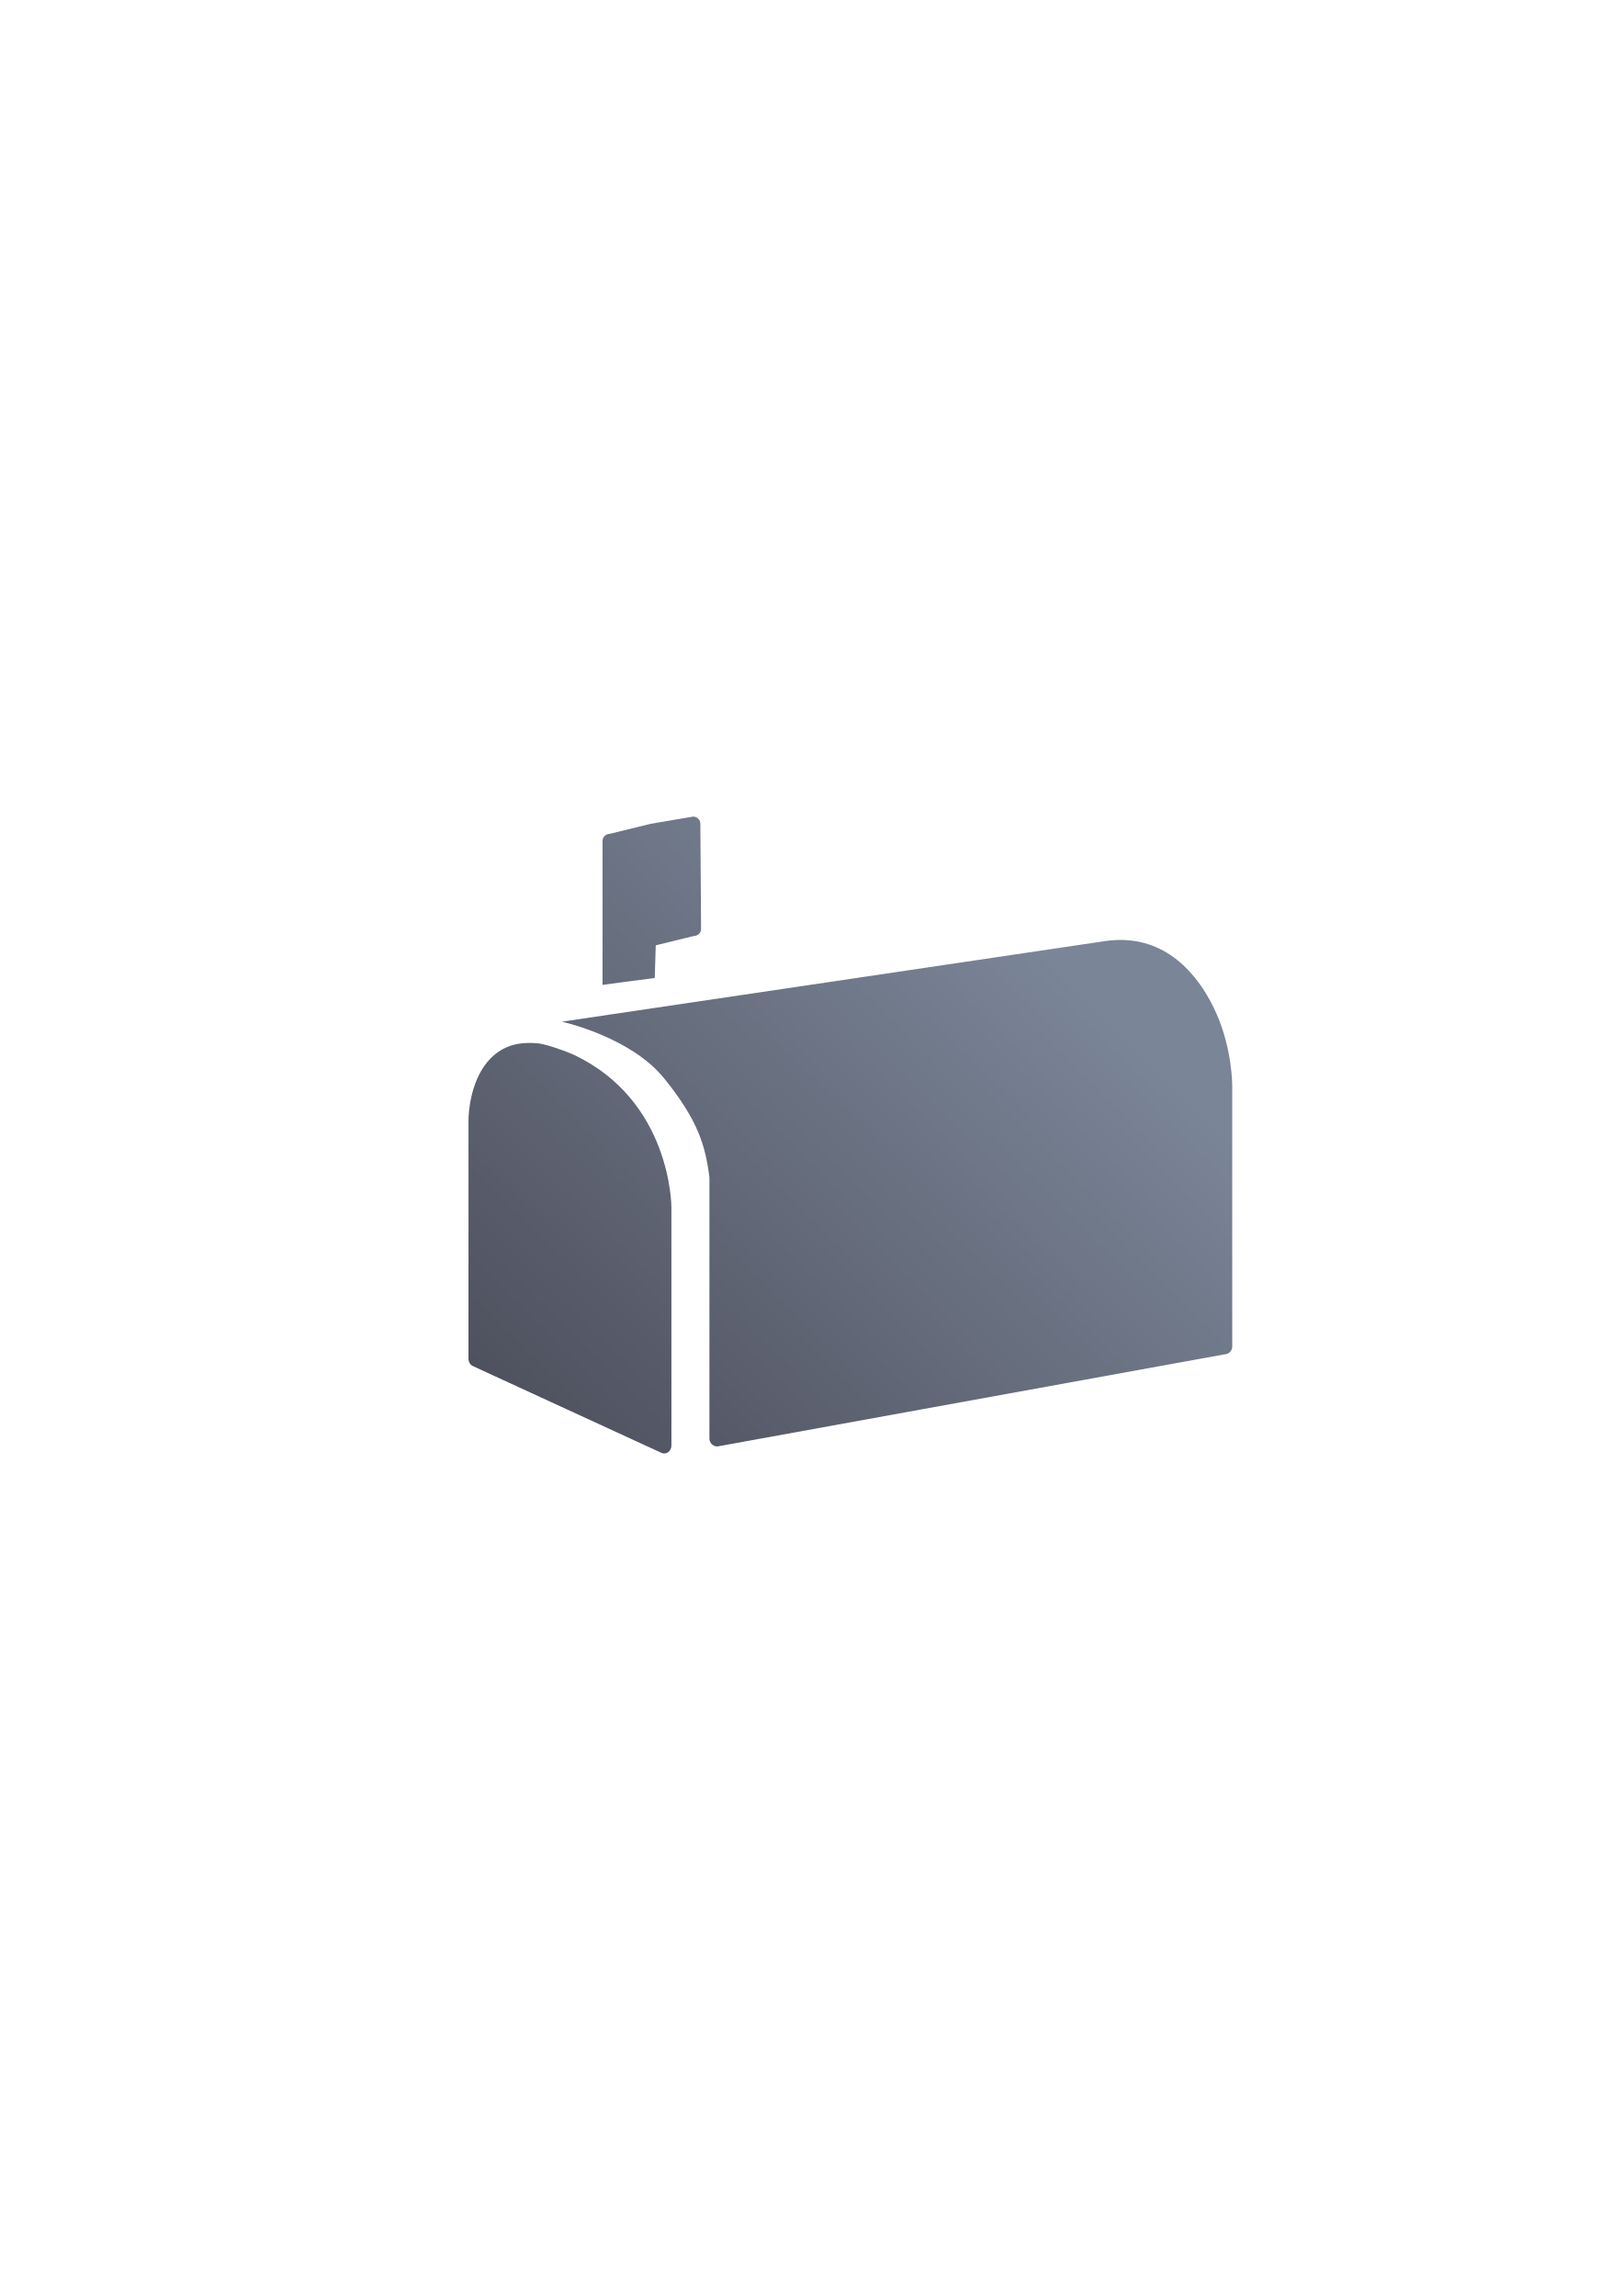
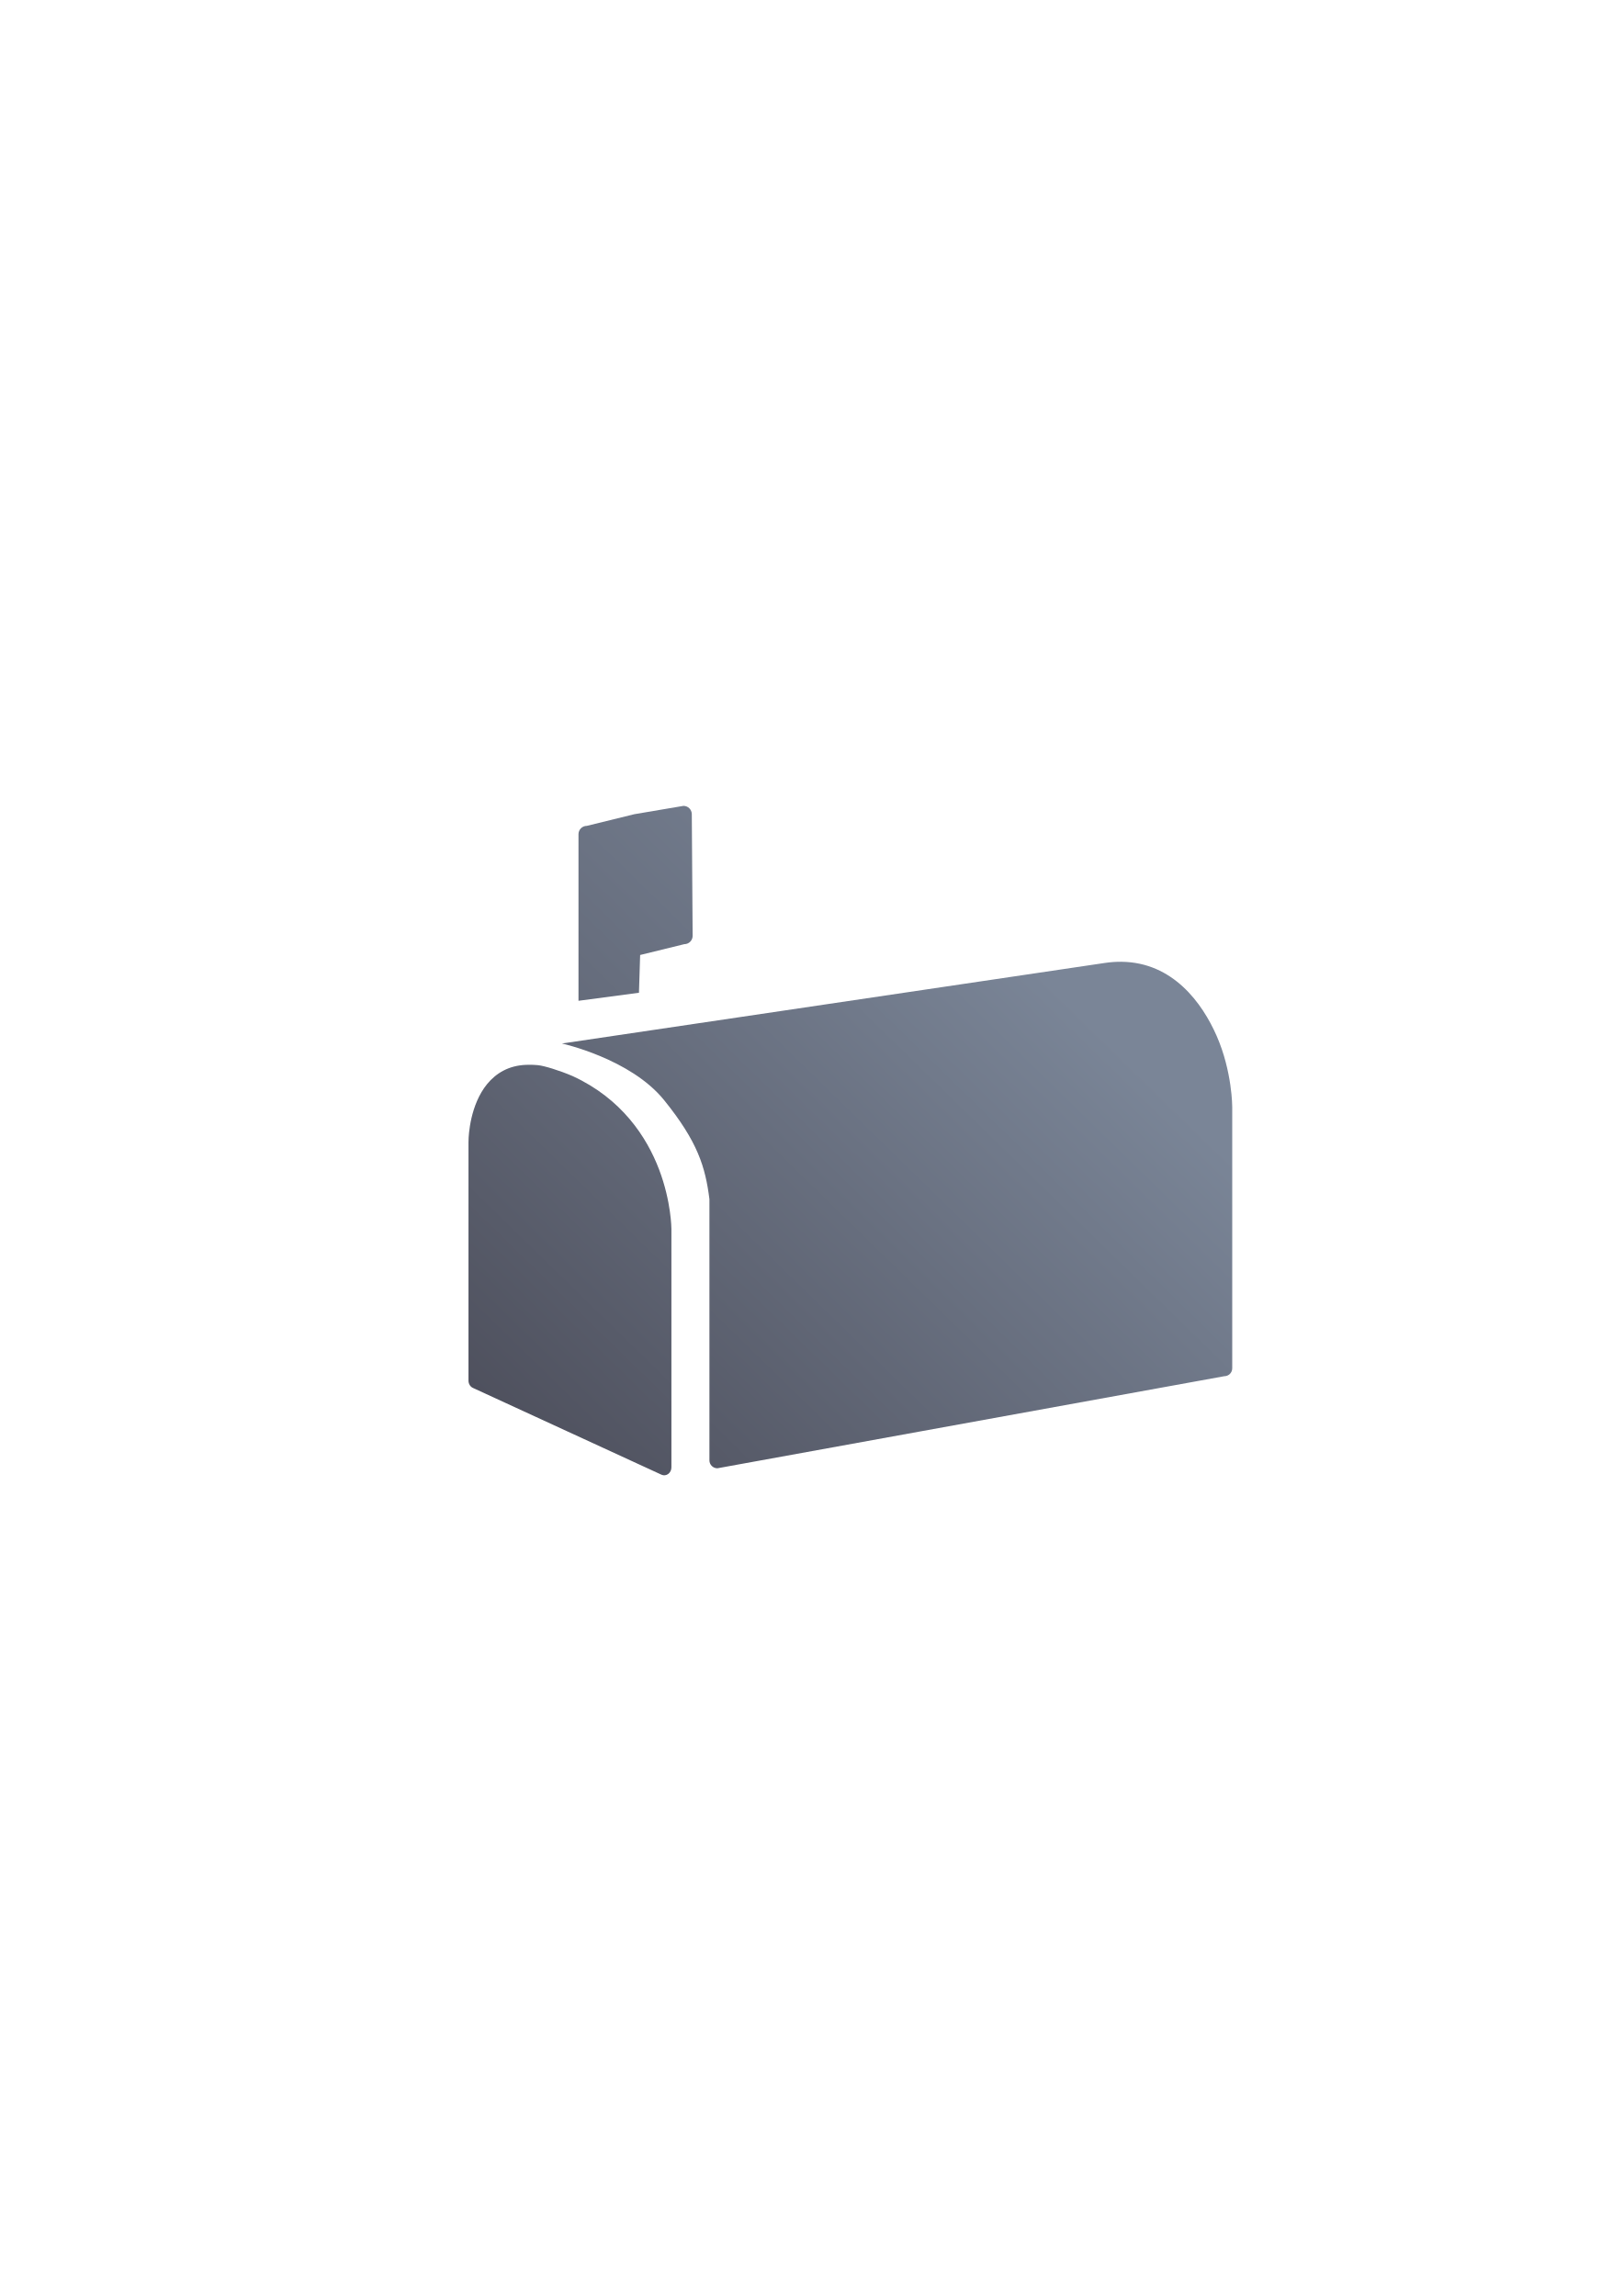
<svg xmlns="http://www.w3.org/2000/svg" xmlns:xlink="http://www.w3.org/1999/xlink" width="210mm" height="297mm" viewBox="0 0 744.094 1052.362" id="svg2" version="1.1">
  <defs id="defs4">
-     <linearGradient id="linearGradient4718">
-       <stop style="stop-color:#4e505d;stop-opacity:1;" offset="0" id="stop4720" />
-       <stop style="stop-color:#7a8597;stop-opacity:1" offset="1" id="stop4722" />
-     </linearGradient>
    <linearGradient id="linearGradient2224">
      <stop id="stop2226" offset="0" style="stop-color:#7c7c7c;stop-opacity:1;" />
      <stop id="stop2228" offset="1" style="stop-color:#b8b8b8;stop-opacity:1;" />
    </linearGradient>
    <linearGradient id="linearGradient15218">
      <stop id="stop15220" offset="0" style="stop-color:#eeeeef;stop-opacity:1;" />
      <stop id="stop2736" offset="0.599" style="stop-color:#d3d7cf;stop-opacity:1;" />
      <stop id="stop2738" offset="0.828" style="stop-color:#ffffff;stop-opacity:1;" />
      <stop id="stop15222" offset="1" style="stop-color:#d3d7cf;stop-opacity:1;" />
    </linearGradient>
    <pattern y="0" x="0" height="6" width="6" patternUnits="userSpaceOnUse" id="EMFhbasepattern" />
    <pattern y="0" x="0" height="6" width="6" patternUnits="userSpaceOnUse" id="EMFhbasepattern-5" />
-     <linearGradient xlink:href="#linearGradient4718" id="linearGradient4724" x1="251.73" y1="722.362" x2="514.774" y2="452.736" gradientUnits="userSpaceOnUse" gradientTransform="matrix(0.8578432,0,0,0.8578432,58.5094,69.79167)" />
+     <linearGradient xlink:href="#linearGradient4718" id="linearGradient4724" x1="251.73" y1="722.362" x2="514.774" y2="452.736" gradientUnits="userSpaceOnUse" gradientTransform="matrix(0.8578432,0,0,0.8578432,57.69393,69.5915)" />
+     <linearGradient id="linearGradient4718">
+       <stop style="stop-color:#4e505d;stop-opacity:1;" offset="0" id="stop4720" />
+       <stop style="stop-color:#7a8597;stop-opacity:1" offset="1" id="stop4722" />
+     </linearGradient>
+     <linearGradient xlink:href="#linearGradient4718" id="linearGradient4724-6" x1="251.73" y1="722.362" x2="514.774" y2="452.736" gradientUnits="userSpaceOnUse" gradientTransform="matrix(0.9936306,0,0,0.9936306,24.38786,9.678767)" />
  </defs>
  <g id="layer1">
    <rect style="opacity:1;fill:none;fill-opacity:1;stroke:none;stroke-width:23;stroke-linecap:butt;stroke-linejoin:round;stroke-miterlimit:4;stroke-dasharray:none;stroke-opacity:1" id="rect4160" width="400" height="400" x="190" y="322.362" />
-     <path style="color:#252525;font-style:normal;font-variant:normal;font-weight:normal;font-stretch:normal;font-size:medium;line-height:normal;font-family:sans-serif;text-indent:0;text-align:start;text-decoration:none;text-decoration-line:none;text-decoration-style:solid;text-decoration-color:#252525;letter-spacing:normal;word-spacing:normal;text-transform:none;direction:ltr;block-progression:tb;writing-mode:lr-tb;baseline-shift:baseline;text-anchor:start;white-space:normal;clip-rule:nonzero;display:inline;overflow:visible;visibility:visible;opacity:1;isolation:auto;mix-blend-mode:normal;color-interpolation:sRGB;color-interpolation-filters:linearRGB;solid-color:#252525;solid-opacity:1;fill:url(#linearGradient4724);fill-opacity:1;fill-rule:evenodd;stroke:none;stroke-width:5;stroke-linecap:butt;stroke-linejoin:round;stroke-miterlimit:4;stroke-dasharray:none;stroke-dashoffset:0;stroke-opacity:1;color-rendering:auto;image-rendering:auto;shape-rendering:auto;text-rendering:auto;enable-background:accumulate" d="m 317.657,374.284 -19.45,3.297 -18.79,4.615 c -1.821,1.8e-4 -3.296,1.476 -3.297,3.297 l 0,44.504 0,21.42 23.928,-3.18 0.466,-14.944 17.472,-4.286 c 1.821,-2e-4 3.296,-1.476 3.297,-3.297 l -0.33,-48.13 c -1.8e-4,-1.821 -1.476,-3.296 -3.297,-3.297 z m 196.282,56.541 c -2.447,-0.026 -5.003,0.147 -7.672,0.543 l -248.757,36.922 c 0,0 31.419,6.873 46.839,25.962 15.42,19.088 18.894,30.615 20.759,45.378 l 0,119.725 c 2e-4,2.001 1.637,3.623 3.657,3.624 l 232.272,-42.196 c 2.02,-2e-4 3.657,-1.622 3.657,-3.624 l 0,-119.725 c 0,0 0.052,-16.244 -7.149,-32.664 -6.526,-14.881 -19.951,-33.694 -43.605,-33.944 z m -267.442,47.384 c -2.746,-0.253 -4.723,-0.174 -5.466,-0.144 -1.982,0.081 -3.841,0.36 -5.581,0.816 -6.961,1.827 -11.786,6.559 -14.829,11.757 -6.087,10.396 -5.926,22.891 -5.926,22.891 l 0,54.635 0,54.638 c 8.6e-4,1.46 0.799,2.777 2.024,3.34 l 43.198,19.888 43.2,19.885 c 2.172,0.998 4.569,-0.755 4.569,-3.343 l 0,-54.638 0,-54.633 c 0,0 -0.007,-12.452 -5.656,-27.3 -5.649,-14.848 -17.117,-32.426 -39.567,-42.76 -6.093,-2.634 -13.22,-4.779 -15.966,-5.033 z" id="path4149" />
+     <g id="g4234" transform="translate(0.81546,10.20016)">
+       <path id="path4149" d="m 513.124,430.625 c -2.447,-0.026 -5.003,0.147 -7.672,0.543 l -248.757,36.922 c 0,0 31.419,6.873 46.839,25.962 15.42,19.088 18.894,30.615 20.759,45.378 l 0,119.725 c 2e-4,2.001 1.637,3.623 3.657,3.624 l 232.272,-42.196 c 2.02,-2e-4 3.657,-1.622 3.657,-3.624 l 0,-119.725 c 0,0 0.052,-16.244 -7.149,-32.664 -6.526,-14.881 -19.951,-33.694 -43.605,-33.944 z m -267.442,47.384 c -2.746,-0.253 -4.723,-0.174 -5.466,-0.144 -1.982,0.081 -3.841,0.36 -5.581,0.816 -6.961,1.827 -11.786,6.559 -14.829,11.757 -6.087,10.396 -5.926,22.891 -5.926,22.891 l 0,54.635 0,54.638 c 8.6e-4,1.46 0.799,2.777 2.024,3.34 l 43.198,19.888 43.2,19.885 c 2.172,0.998 4.569,-0.755 4.569,-3.343 l 0,-54.638 0,-54.633 c 0,0 -0.007,-12.452 -5.656,-27.3 -5.649,-14.848 -17.117,-32.426 -39.567,-42.76 -6.093,-2.634 -13.22,-4.779 -15.966,-5.033 z" style="color:#252525;font-style:normal;font-variant:normal;font-weight:normal;font-stretch:normal;font-size:medium;line-height:normal;font-family:sans-serif;text-indent:0;text-align:start;text-decoration:none;text-decoration-line:none;text-decoration-style:solid;text-decoration-color:#252525;letter-spacing:normal;word-spacing:normal;text-transform:none;direction:ltr;block-progression:tb;writing-mode:lr-tb;baseline-shift:baseline;text-anchor:start;white-space:normal;clip-rule:nonzero;display:inline;overflow:visible;visibility:visible;opacity:1;isolation:auto;mix-blend-mode:normal;color-interpolation:sRGB;color-interpolation-filters:linearRGB;solid-color:#252525;solid-opacity:1;fill:url(#linearGradient4724);fill-opacity:1;fill-rule:evenodd;stroke:none;stroke-width:5;stroke-linecap:butt;stroke-linejoin:round;stroke-miterlimit:4;stroke-dasharray:none;stroke-dashoffset:0;stroke-opacity:1;color-rendering:auto;image-rendering:auto;shape-rendering:auto;text-rendering:auto;enable-background:accumulate" />
+       <path id="path4149-8" d="m 312.398,359.169 -22.528,3.818 -21.765,5.346 c -2.109,2e-4 -3.818,1.71 -3.818,3.818 l 0,51.548 0,24.811 27.716,-3.684 0.54,-17.309 20.237,-4.964 c 2.109,-2.4e-4 3.818,-1.71 3.818,-3.818 l -0.382,-55.748 c -2.1e-4,-2.109 -1.71,-3.818 -3.818,-3.818 z" style="color:#252525;font-style:normal;font-variant:normal;font-weight:normal;font-stretch:normal;font-size:medium;line-height:normal;font-family:sans-serif;text-indent:0;text-align:start;text-decoration:none;text-decoration-line:none;text-decoration-style:solid;text-decoration-color:#252525;letter-spacing:normal;word-spacing:normal;text-transform:none;direction:ltr;block-progression:tb;writing-mode:lr-tb;baseline-shift:baseline;text-anchor:start;white-space:normal;clip-rule:nonzero;display:inline;overflow:visible;visibility:visible;opacity:1;isolation:auto;mix-blend-mode:normal;color-interpolation:sRGB;color-interpolation-filters:linearRGB;solid-color:#252525;solid-opacity:1;fill:url(#linearGradient4724-6);fill-opacity:1;fill-rule:evenodd;stroke:none;stroke-width:5;stroke-linecap:butt;stroke-linejoin:round;stroke-miterlimit:4;stroke-dasharray:none;stroke-dashoffset:0;stroke-opacity:1;color-rendering:auto;image-rendering:auto;shape-rendering:auto;text-rendering:auto;enable-background:accumulate" />
+     </g>
  </g>
</svg>
